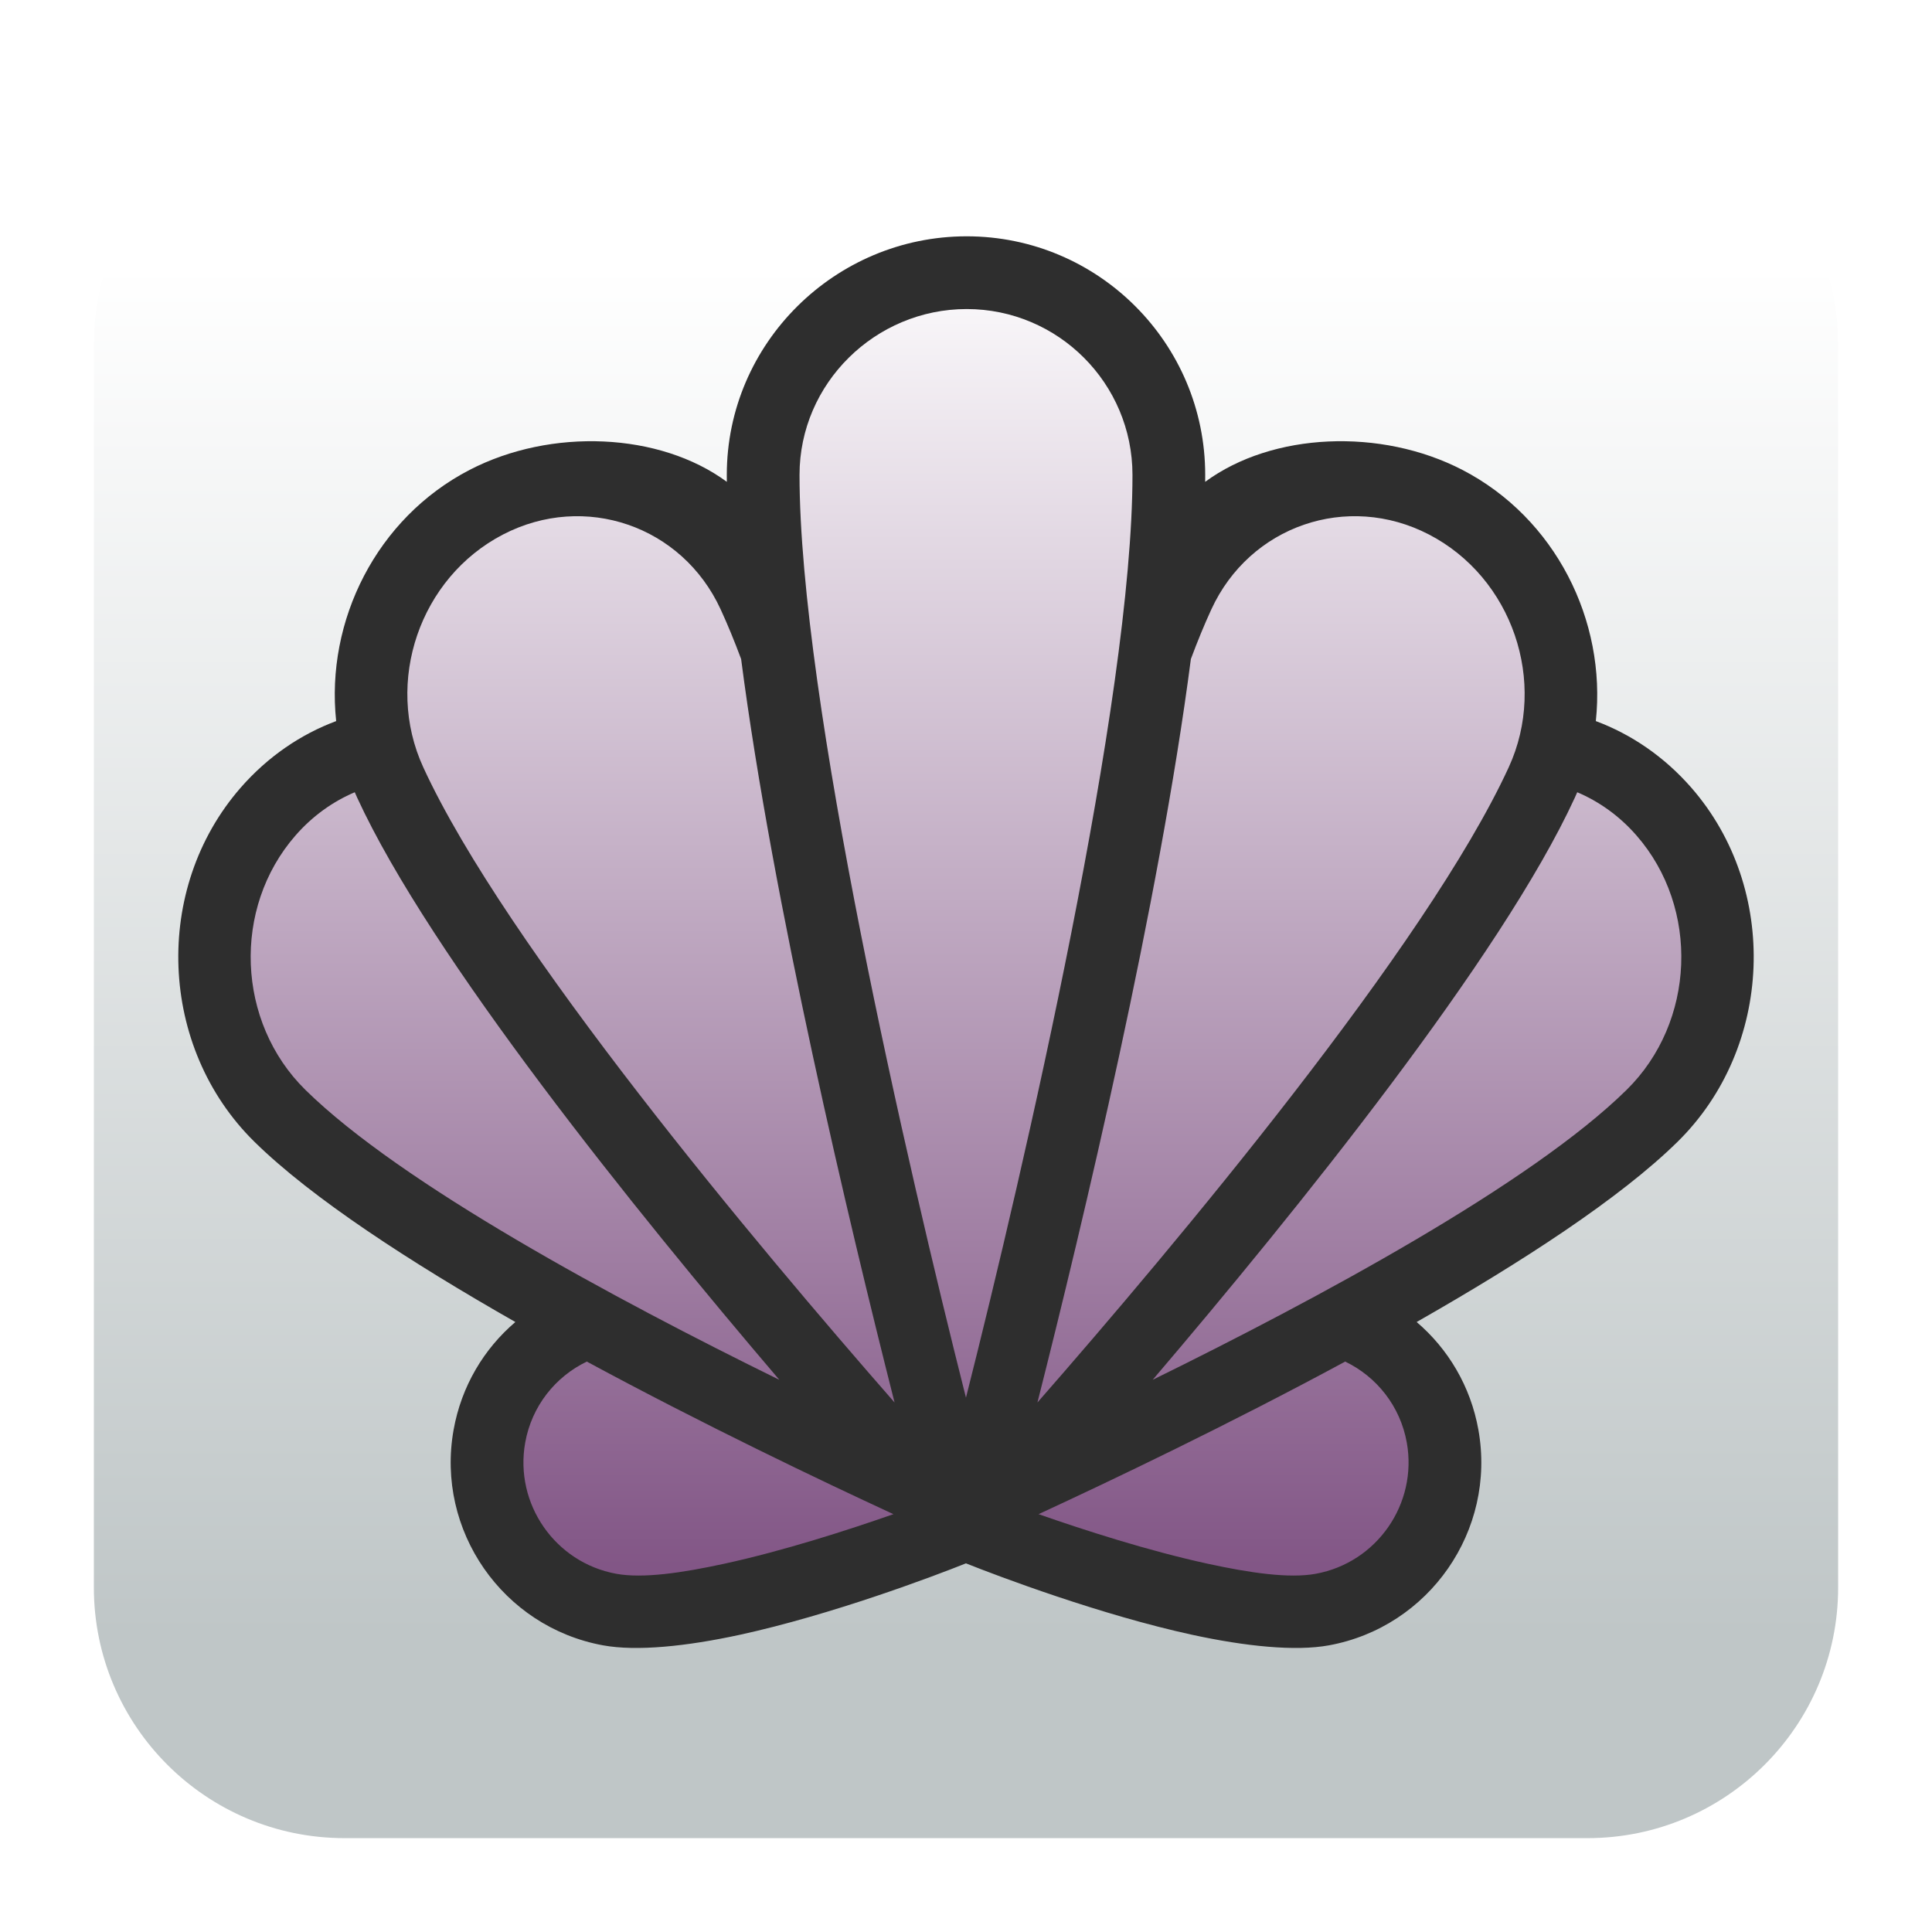
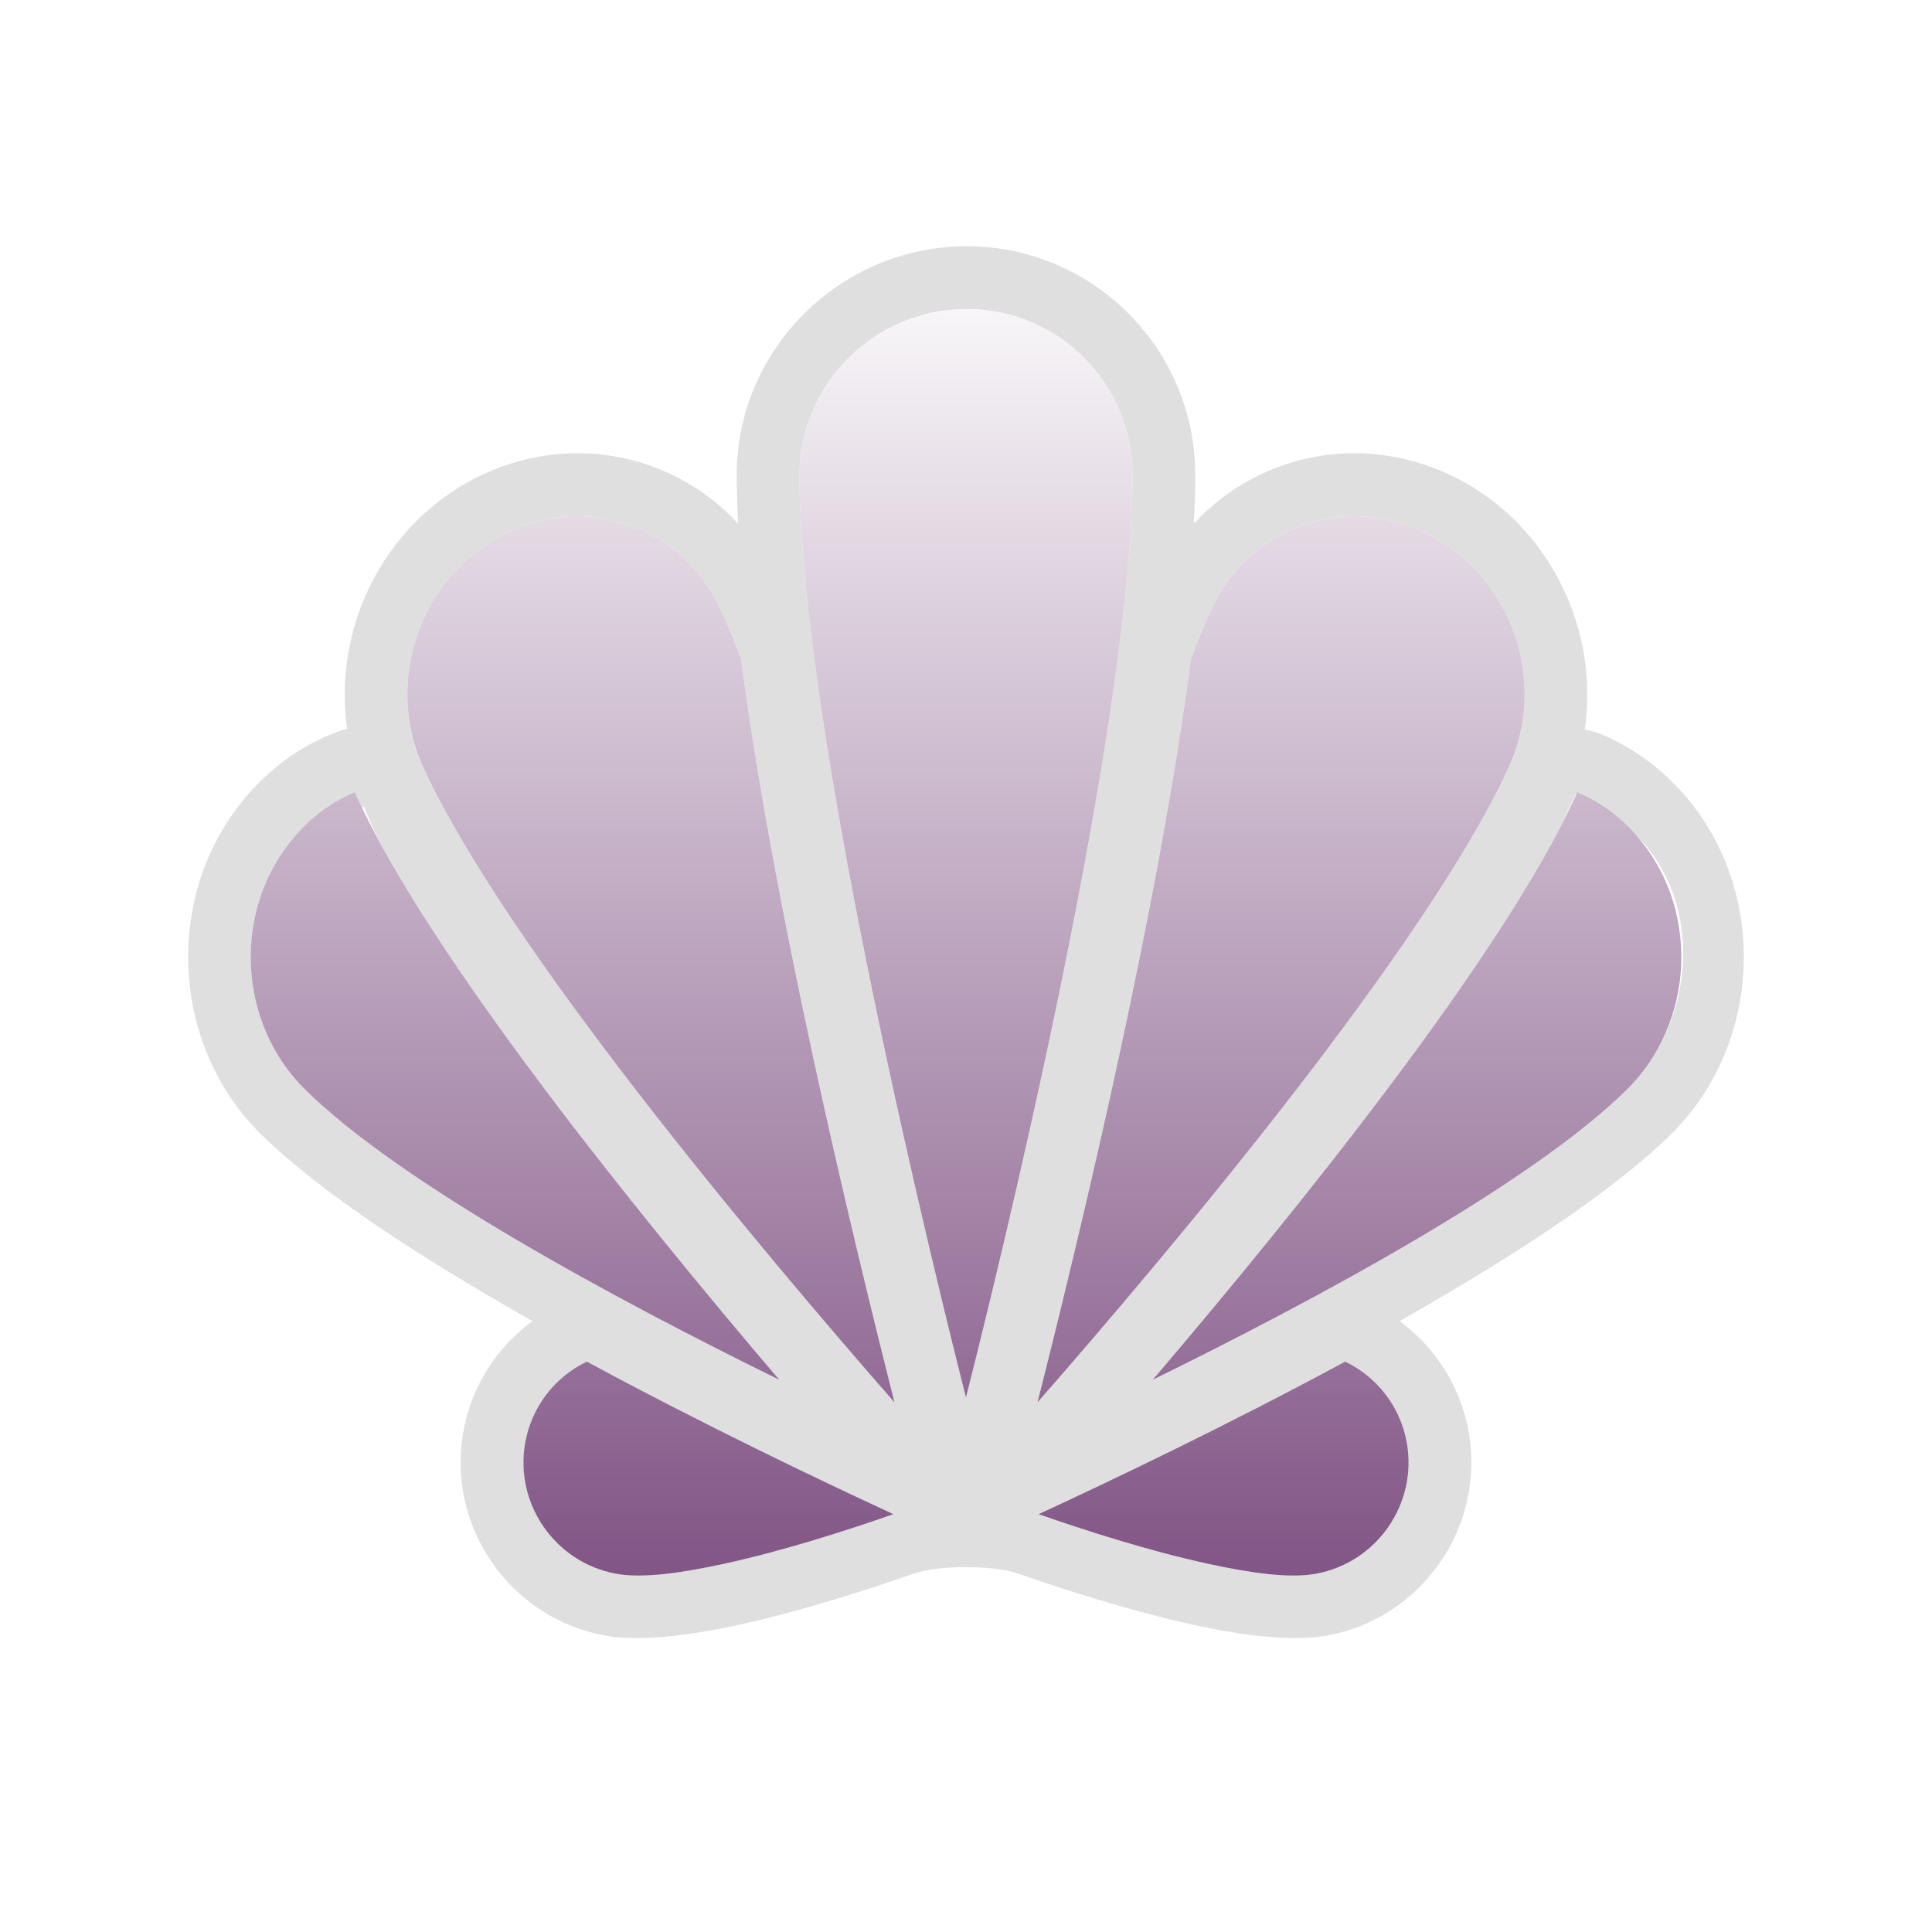
- <svg xmlns="http://www.w3.org/2000/svg" clip-rule="evenodd" fill-rule="evenodd" stroke-linecap="round" stroke-linejoin="round" stroke-miterlimit="1.5" viewBox="0 0 48 48">
-   <linearGradient id="a" gradientTransform="matrix(0 -33.6872 33.6872 0 923.28 40.4502)" gradientUnits="userSpaceOnUse" x1="0" x2="1" y1="0" y2="0">
-     <stop offset="0" stop-color="#bfc6c7" />
-     <stop offset="1" stop-color="#fff" />
-   </linearGradient>
-   <linearGradient id="b" gradientTransform="matrix(.0187091 -32.9705 32.9705 .0187091 23.9985 38.8412)" gradientUnits="userSpaceOnUse" x1="0" x2="1" y1="0" y2="0">
+ <svg xmlns="http://www.w3.org/2000/svg" clip-rule="evenodd" fill-rule="evenodd" stroke-linejoin="round" stroke-miterlimit="2" viewBox="0 0 48 48">
+   <linearGradient id="a" gradientTransform="matrix(.0187091 -32.9705 32.9705 .0187091 23.9985 38.8412)" gradientUnits="userSpaceOnUse" x1="0" x2="1" y1="0" y2="0">
    <stop offset="0" stop-color="#825686" />
    <stop offset="1" stop-color="#fff" />
  </linearGradient>
-   <path d="m39.44 45.668h-30.88c-3.438 0-6.228-2.79-6.228-6.228v-30.88c0-3.438 2.79-6.228 6.228-6.228h30.88c3.438 0 6.228 2.79 6.228 6.228v30.88c0 3.438-2.79 6.228-6.228 6.228z" fill="url(#a)" />
-   <path d="m24 6.739c1.37.18 5.171.907 4.926 6.508 2.869-1.423 5.015-1.745 6.649-.964 2.27 1.085 3.958 4.299 3.295 6.007 1.888 1.265 4.118 2.25 4.098 4.741-.033 4.114-1.788 5.303-3.777 6.649s-5.524 3.094-5.524 3.094 3.475 1.768 2.511 4.5-2.853 3.315-4.761 3.174c-1.909-.14-7.417-2.471-7.417-2.471s-6.344 1.969-8.152 2.089c-1.808.121-3.821-1.664-3.878-3.033-.12-2.933 2.05-4.4 2.05-4.4s-6.308-3.877-7.554-5.062c-1.245-1.185-1.72-3.742-1.286-5.163 1.186-3.877 4.199-3.937 4.199-3.937s-.1-4.259 2.109-5.726c2.21-1.466 7.032-.161 7.032-.161s.823-3.435 2.008-4.459c1.186-1.025 2.102-1.567 3.472-1.386z" fill="url(#b)" stroke="#000" stroke-width=".05" />
-   <path d="m23.999 38.841c-.814.325-3.339 1.279-5.623 1.776-1.32.286-2.557.414-3.393.261-2.494-.457-4.159-2.854-3.714-5.351.194-1.089.756-2.018 1.535-2.682-2.62-1.492-5.058-3.077-6.483-4.478-2.382-2.343-2.535-6.285-.341-8.798.676-.773 1.493-1.326 2.372-1.654-.265-2.494 1.002-5.042 3.316-6.241 2.023-1.047 4.72-.933 6.39.297-.001-.058-.001-.115-.001-.172 0-3.271 2.69-5.927 5.96-5.928 3.271.001 5.926 2.657 5.926 5.928 0 .057 0 .114-.001.172 1.67-1.23 4.367-1.344 6.39-.297 2.314 1.199 3.581 3.747 3.316 6.241.879.328 1.696.881 2.372 1.654 2.194 2.513 2.041 6.455-.341 8.798-1.425 1.401-3.863 2.986-6.483 4.478.779.664 1.341 1.593 1.535 2.682.445 2.497-1.22 4.894-3.714 5.351-.836.153-2.073.025-3.393-.261-2.273-.494-4.801-1.447-5.625-1.776zm.018-31.163c-2.273.001-4.153 1.847-4.153 4.121 0 5.56 2.676 17.154 4.133 22.917.001.001.002.004.002.009 1.455-5.753 4.137-17.357 4.137-22.926 0-2.274-1.846-4.12-4.119-4.121zm-5.604 8.695c-.166-.446-.336-.858-.508-1.232-.955-2.078-3.377-2.913-5.406-1.862-2.069 1.072-2.958 3.664-1.983 5.784 2.036 4.428 8.307 11.894 11.709 15.781-1.13-4.459-3.027-12.42-3.812-18.471zm-9.599 3.31c-.544.231-1.049.589-1.473 1.075-1.576 1.805-1.465 4.637.247 6.32 2.378 2.338 7.68 5.192 11.774 7.203-3.581-4.2-8.673-10.515-10.488-14.463-.021-.045-.041-.09-.06-.135zm13.383 17.936c-1.815-.839-4.715-2.223-7.618-3.791-.776.373-1.368 1.102-1.531 2.016-.27 1.519.743 2.978 2.261 3.256.662.122 1.638-.022 2.683-.249 1.472-.32 3.064-.833 4.205-1.232zm7.39-21.246c-.785 6.051-2.682 14.012-3.812 18.471 3.402-3.887 9.673-11.353 11.709-15.781.975-2.12.086-4.712-1.983-5.784-2.029-1.051-4.451-.216-5.406 1.862-.172.374-.342.786-.508 1.232zm9.599 3.31c-.019.045-.039.09-.06.135-1.815 3.948-6.907 10.263-10.488 14.463 4.094-2.011 9.396-4.865 11.774-7.203 1.712-1.683 1.823-4.515.247-6.32-.424-.486-.929-.844-1.473-1.075zm-13.383 17.936c1.141.399 2.733.912 4.205 1.232 1.045.227 2.021.371 2.683.249 1.518-.278 2.531-1.737 2.261-3.256-.163-.914-.755-1.643-1.531-2.016-2.903 1.568-5.803 2.952-7.618 3.791z" fill="#2e2e2e" />
+   <path d="m39.796 18.247c.752.32 1.452.813 2.038 1.485 2.109 2.416 1.963 6.206-.328 8.458-1.473 1.448-4.02 3.096-6.737 4.633.874.636 1.514 1.598 1.719 2.748.42 2.361-1.155 4.63-3.515 5.063-.812.15-2.014.02-3.296-.259-1.536-.334-3.198-.867-4.389-1.283-.6-.21-1.976-.21-2.576 0-1.191.416-2.853.949-4.389 1.283-1.282.279-2.484.409-3.296.259-2.36-.433-3.935-2.702-3.515-5.063.205-1.15.845-2.112 1.719-2.748-2.717-1.537-5.264-3.185-6.737-4.633-2.291-2.252-2.437-6.042-.328-8.458.214-.246.444-.468.687-.667.419-.343.874-.615 1.351-.818-.05.021-.099.045-.146.071.189-.086.377-.159.565-.218-.351-2.462.871-5.021 3.158-6.206 2.283-1.183 4.923-.654 6.558 1.115-.023-.428-.035-.833-.035-1.21 0-3.131 2.583-5.68 5.713-5.681 3.133.001 5.679 2.546 5.679 5.681 0 .377-.012.782-.035 1.21 1.635-1.769 4.275-2.298 6.558-1.115 2.295 1.189 3.517 3.761 3.154 6.23.148.031.311.074.423.123zm-.639 1.468c-.011.024-.405.863-.405.863-2.066 3.962-6.755 9.763-10.114 13.703 4.094-2.011 9.396-4.865 11.774-7.203 1.712-1.683 1.941-4.626.247-6.32-.93-.93-1.502-1.043-1.502-1.043zm-9.57-3.342c-.785 6.051-2.682 14.012-3.812 18.471 3.402-3.887 9.673-11.353 11.709-15.781.975-2.12.086-4.712-1.983-5.784-2.029-1.051-4.451-.216-5.406 1.862-.172.374-.342.786-.508 1.232zm-11.174 0c-.166-.446-.336-.858-.508-1.232-.955-2.078-3.377-2.913-5.406-1.862-2.069 1.072-2.958 3.664-1.983 5.784 2.036 4.428 8.307 11.894 11.709 15.781-1.13-4.459-3.027-12.42-3.812-18.471zm3.784 21.246c-1.815-.839-4.715-2.223-7.618-3.791-.776.373-1.368 1.102-1.531 2.016-.27 1.519.743 2.978 2.261 3.256.662.122 1.638-.022 2.683-.249 1.472-.32 3.064-.833 4.205-1.232zm3.606 0c1.141.399 2.733.912 4.205 1.232 1.045.227 2.021.371 2.683.249 1.518-.278 2.531-1.737 2.261-3.256-.163-.914-.755-1.643-1.531-2.016-2.903 1.568-5.803 2.952-7.618 3.791zm-1.786-29.941c-2.273.001-4.153 1.847-4.153 4.121 0 5.56 2.676 17.154 4.133 22.917.001.001.002.004.002.009 1.455-5.753 4.137-17.357 4.137-22.926 0-2.274-1.846-4.12-4.119-4.121zm-16.691 13.097c-1.56 1.806-1.445 4.625.262 6.303 2.378 2.338 7.68 5.192 11.774 7.203-3.186-3.737-7.568-9.147-9.774-13.076-.176-.314-.371-.715-.538-1.155-.663-.02-1.115.209-1.724.725z" fill="#dfdfdf" />
+   <path d="m24.017 7.678c2.273.001 4.119 1.847 4.119 4.121 0 5.569-2.682 17.173-4.137 22.926 0-.005-.001-.008-.002-.009-1.457-5.763-4.133-17.357-4.133-22.917 0-2.274 1.88-4.12 4.153-4.121zm-1.82 29.941c-1.141.399-2.733.912-4.205 1.232-1.045.227-2.021.371-2.683.249-1.518-.278-2.531-1.737-2.261-3.256.163-.914.755-1.643 1.531-2.016 2.903 1.568 5.803 2.952 7.618 3.791zm3.606 0c1.815-.839 4.715-2.223 7.618-3.791.776.373 1.368 1.102 1.531 2.016.27 1.519-.743 2.978-2.261 3.256-.662.122-1.638-.022-2.683-.249-1.472-.32-3.064-.833-4.205-1.232zm-7.39-21.246c.785 6.051 2.682 14.012 3.812 18.471-3.402-3.887-9.673-11.353-11.709-15.781-.975-2.12-.086-4.712 1.983-5.784 2.029-1.051 4.451-.216 5.406 1.862.172.374.342.786.508 1.232zm-9.599 3.31.06.135c1.815 3.948 6.907 10.263 10.488 14.463-4.094-2.011-9.396-4.865-11.774-7.203-1.712-1.683-1.823-4.515-.247-6.32.424-.486.929-.844 1.473-1.075zm20.773-3.31c.166-.446.336-.858.508-1.232.955-2.078 3.377-2.913 5.406-1.862 2.069 1.072 2.958 3.664 1.983 5.784-2.036 4.428-8.307 11.894-11.709 15.781 1.13-4.459 3.027-12.42 3.812-18.471zm9.599 3.31c.544.231 1.049.589 1.473 1.075 1.576 1.805 1.465 4.637-.247 6.32-2.378 2.338-7.68 5.192-11.774 7.203 3.581-4.2 8.673-10.515 10.488-14.463z" fill="url(#a)" />
</svg>
